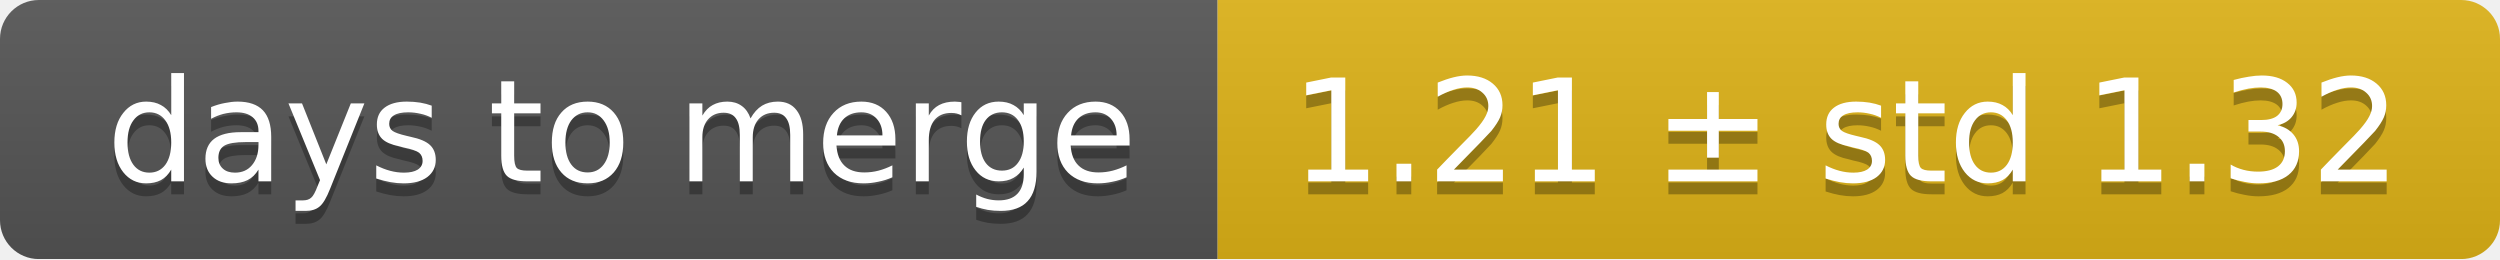
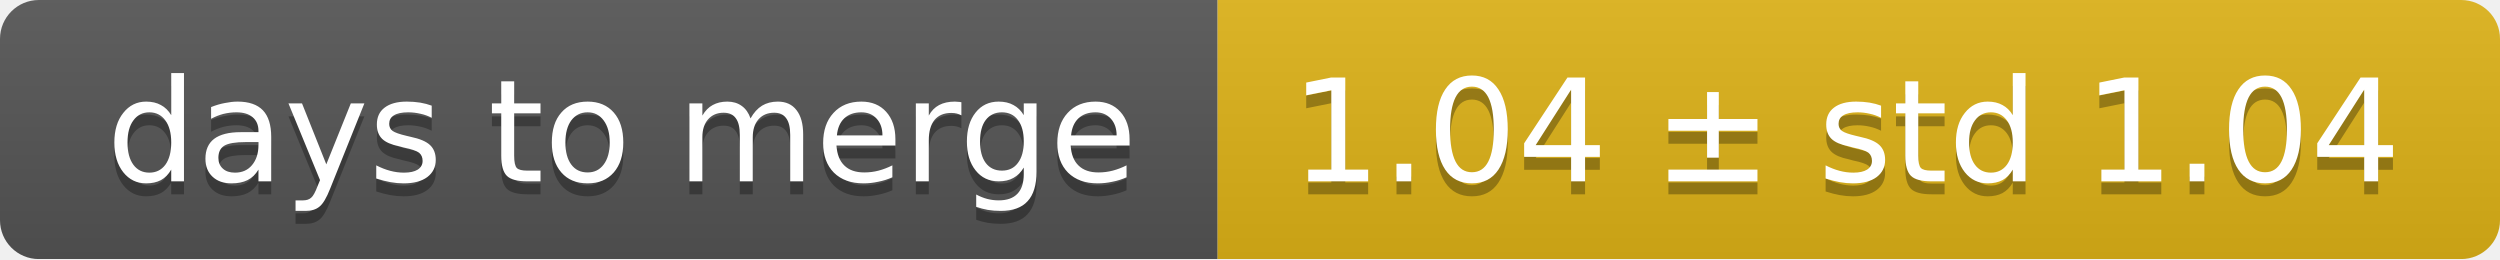
<svg xmlns="http://www.w3.org/2000/svg" width="193" height="20">
  <linearGradient id="smooth" x2="0" y2="100%">
    <stop offset="0" stop-color="#bbb" stop-opacity=".1" />
    <stop offset="1" stop-opacity=".1" />
  </linearGradient>
  <mask id="round">
    <rect width="193" height="20" rx="3" fill="#fff" />
  </mask>
  <g mask="url(#round)">
    <rect width="94" height="20" fill="#555" />
    <rect x="94" width="99" height="20" fill="#dfb317" />
    <rect width="193" height="20" fill="url(#smooth)" />
  </g>
  <g fill="#fff" text-anchor="middle" font-family="DejaVu Sans,Verdana,Geneva,sans-serif" font-size="11">
    <text x="48" y="15" fill="#010101" fill-opacity=".3">days to merge</text>
    <text x="48" y="14">days to merge</text>
-     <text x="142.5" y="15" fill="#010101" fill-opacity=".3">1.21 ± std 1.32</text>
-     <text x="142.5" y="14">1.21 ± std 1.32</text>
+     <text x="142.5" y="15" fill="#010101" fill-opacity=".3">1.04 ± std 1.04</text>
+     <text x="142.5" y="14">1.04 ± std 1.04</text>
  </g>
</svg>
